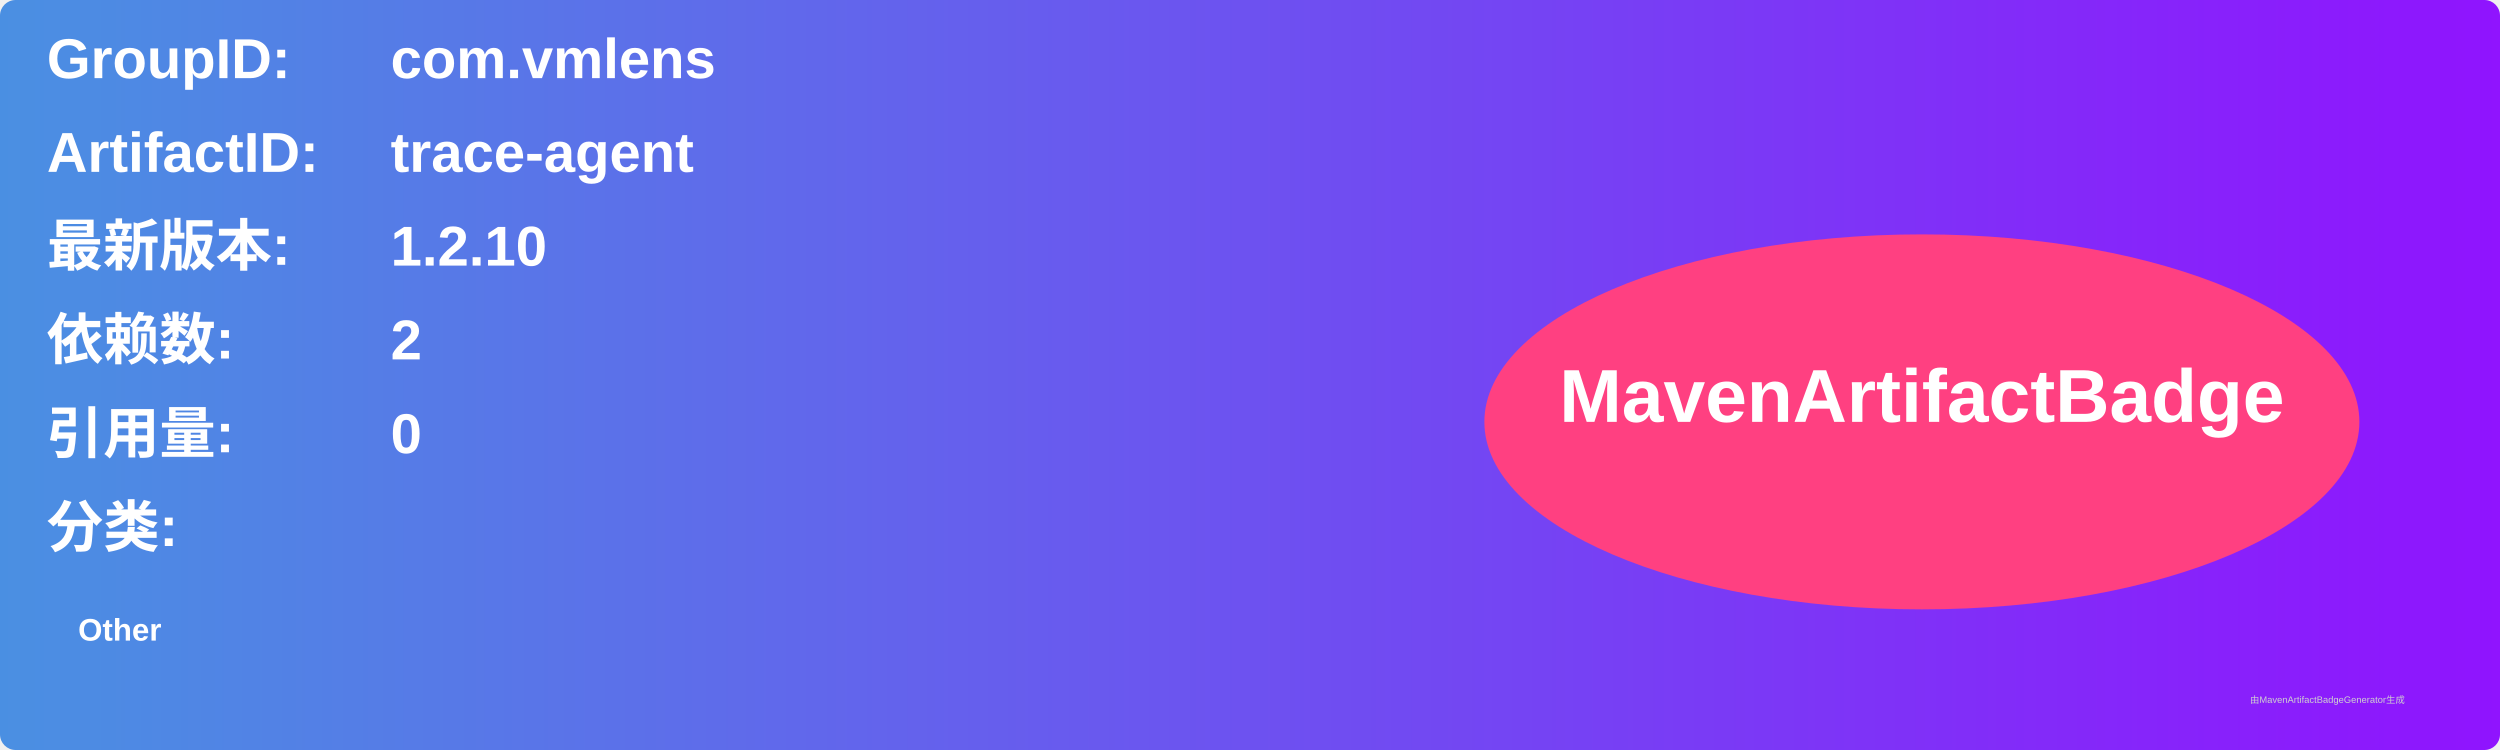
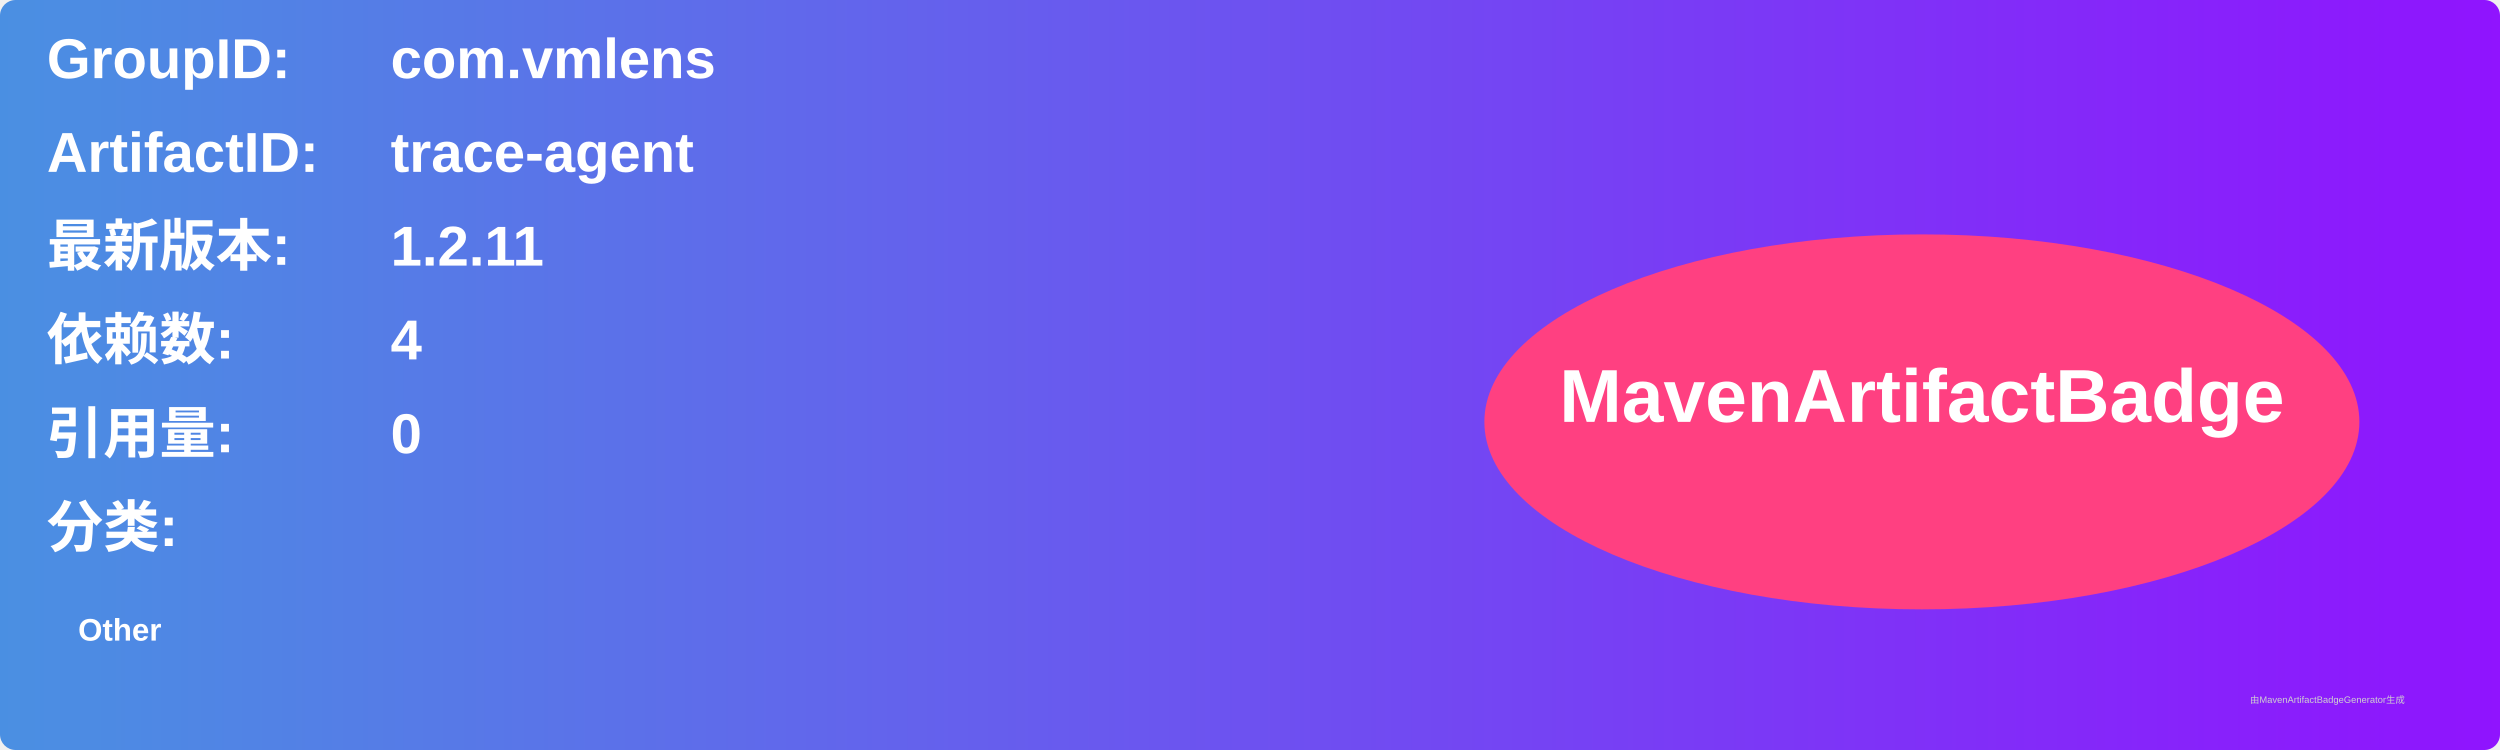
<svg xmlns="http://www.w3.org/2000/svg" width="800" height="240" viewBox="0 0 800 240">
  <linearGradient id="grad" x1="0%" y1="0%" x2="100%" y2="0%">
    <stop offset="0%" stop-color="#4a90e2" />
    <stop offset="100%" stop-color="#9013fe" />
  </linearGradient>
  <rect width="100%" height="100%" rx="5" ry="5" fill="url(#grad)" />
  <g transform="translate(15, 15)">
    <text x="0" y="10" font-family="Arial" font-size="18" fill="white" font-weight="bold" width="260">GroupID:</text>
    <text x="110" y="10" font-family="Arial" font-size="18" fill="white" font-weight="bold" width="460">com.vmlens</text>
    <text x="0" y="40" font-family="Arial" font-size="18" fill="white" font-weight="bold" width="260">ArtifactID:</text>
    <text x="110" y="40" font-family="Arial" font-size="18" fill="white" font-weight="bold" width="460">trace-agent</text>
    <text x="0" y="70" font-family="Arial" font-size="18" fill="white" font-weight="bold">最新版本:</text>
    <text x="110" y="70" font-family="Arial" font-size="18" fill="white" font-weight="bold">
-       <tspan font-weight="bold">1.2.10</tspan>
+       <tspan font-weight="bold">1.2.11</tspan>
    </text>
    <text x="0" y="100" font-family="Arial" font-size="18" fill="white" font-weight="bold">依赖数: </text>
    <text x="110" y="100" font-family="Arial" font-size="18" fill="white">
-       <tspan font-weight="bold">2</tspan>
+       <tspan font-weight="bold">4</tspan>
    </text>
    <text x="0" y="130" font-family="Arial" font-size="18" fill="white" font-weight="bold">引用量: </text>
    <text x="110" y="130" font-family="Arial" font-size="18" fill="white">
      <tspan font-weight="bold">0</tspan>
    </text>
    <text x="0" y="160" font-family="Arial" font-size="18" fill="white" font-weight="bold">分类:</text>
    <text x="10" y="190" font-family="Arial" font-size="10" fill="white">
      <tspan font-weight="bold">Other</tspan>
    </text>
    <ellipse cx="600" cy="120" rx="140" ry="60" fill="#ff4081" />
    <text x="600" y="120" text-anchor="middle" font-family="Arial" font-size="24" fill="white" font-weight="bold">MavenArtifactBadge</text>
  </g>
  <text x="720" y="225" font-family="Arial" font-size="3" fill="#d0d0d0">由MavenArtifactBadgeGenerator生成</text>
</svg>
